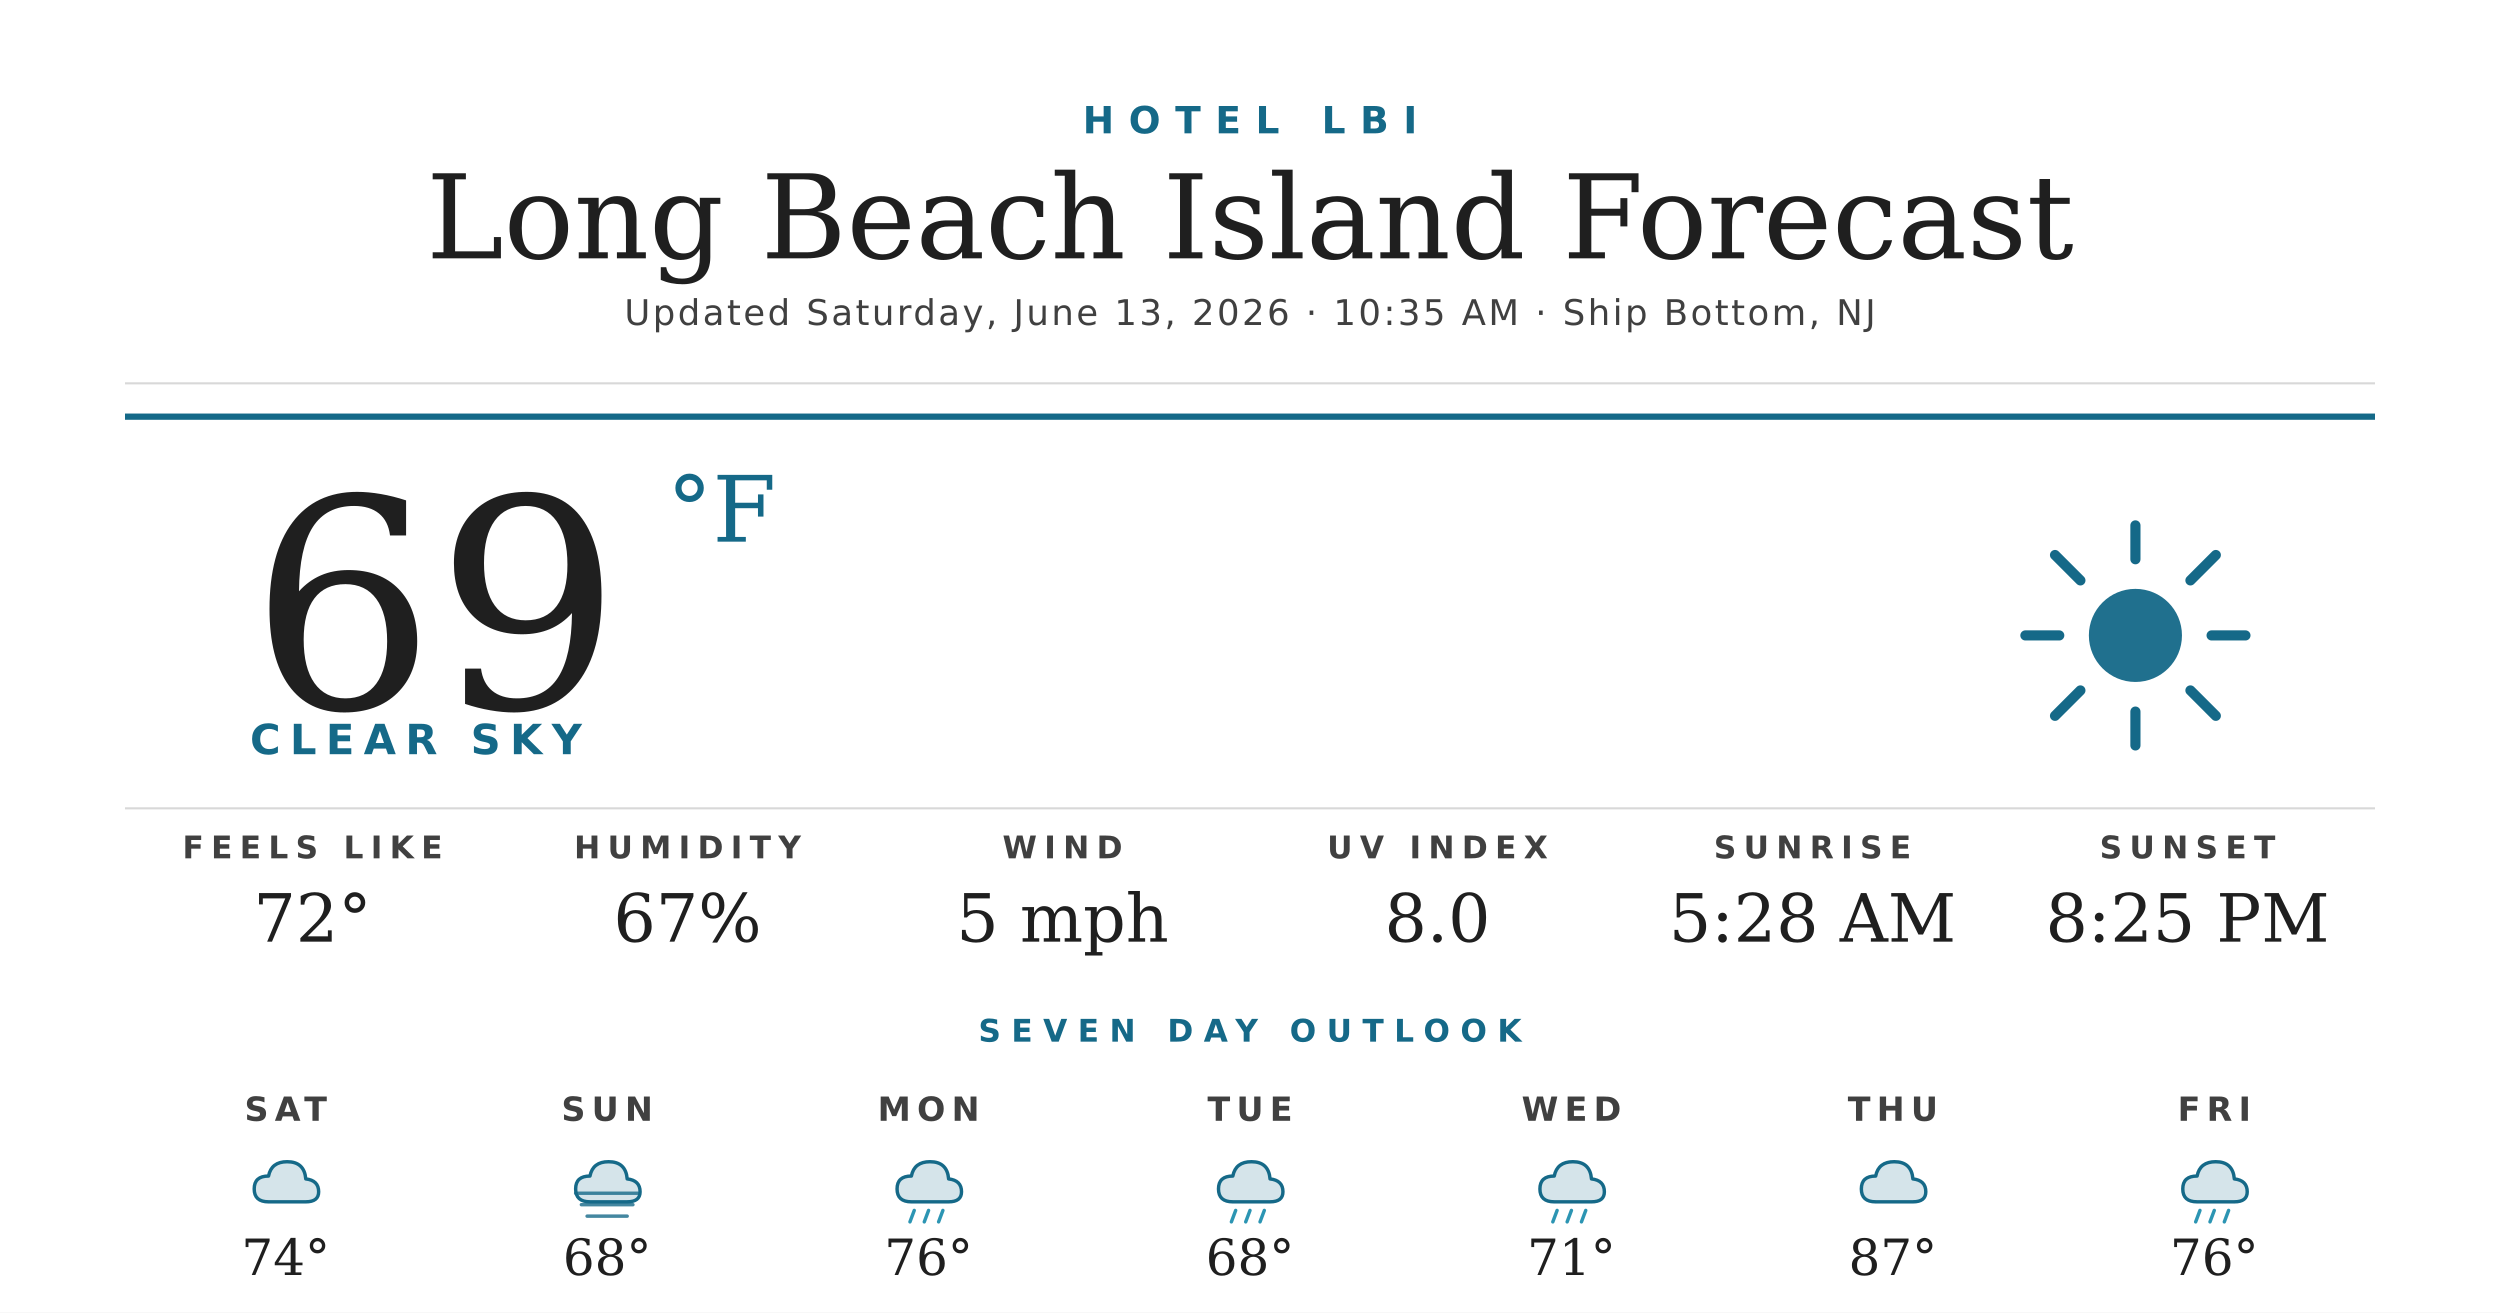
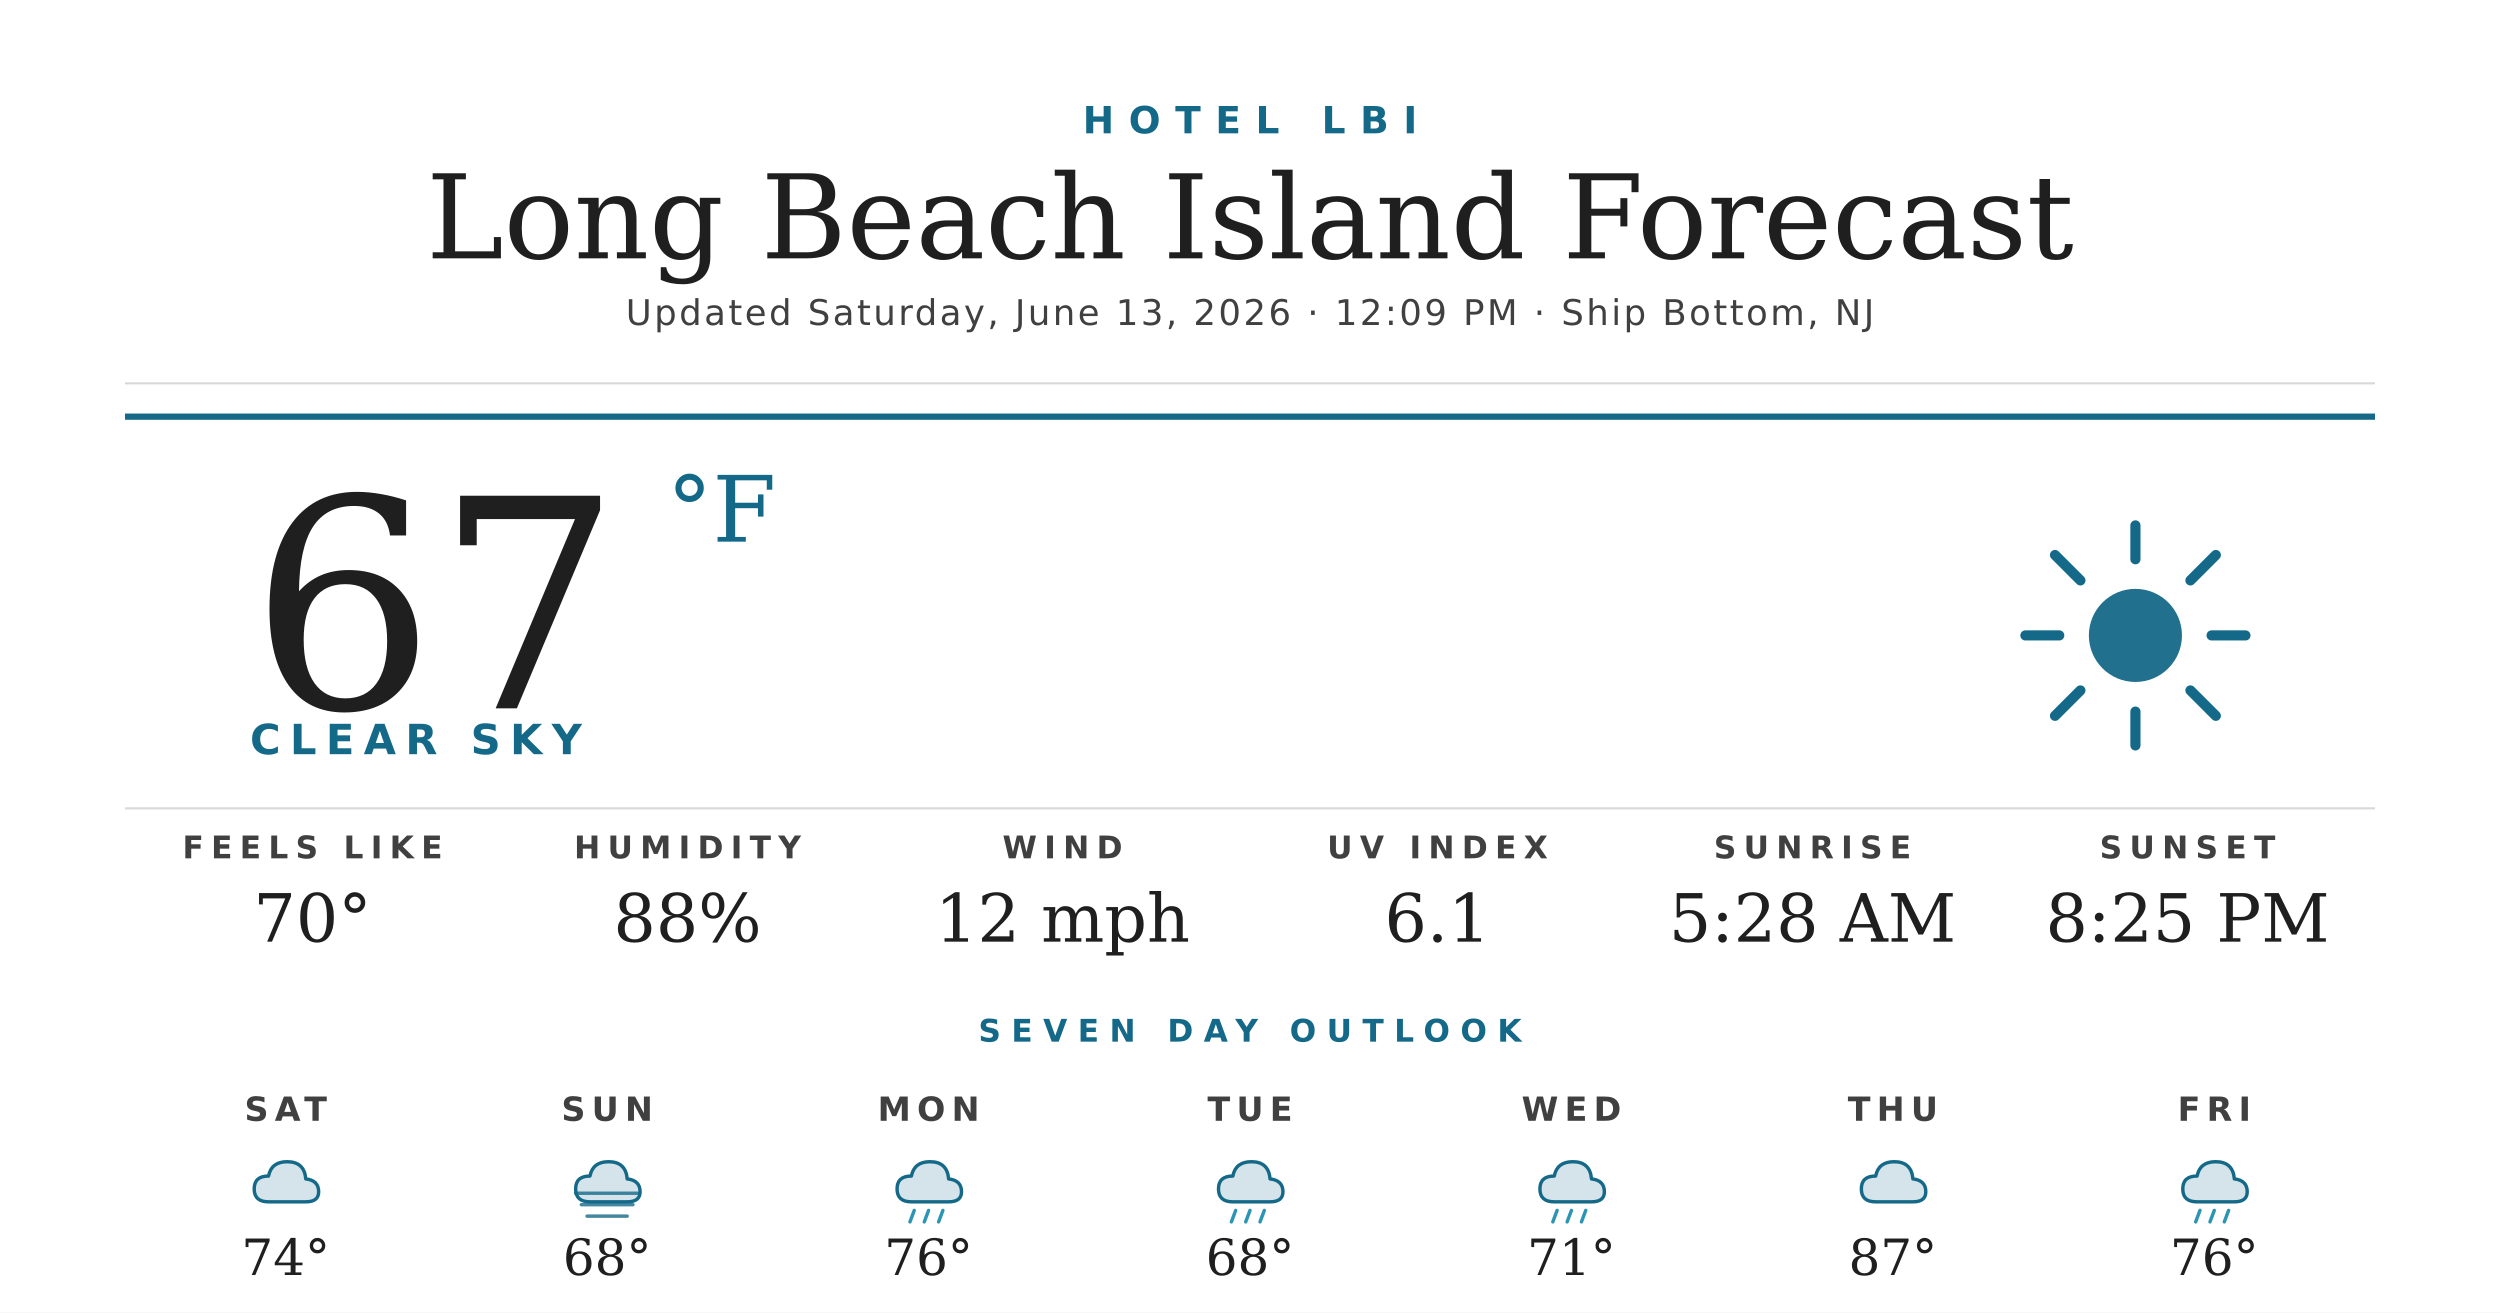
<svg xmlns="http://www.w3.org/2000/svg" width="1200" height="630" viewBox="0 0 1200 630">
  <rect width="1200" height="630" fill="#ffffff" />
  <text x="600" y="64" text-anchor="middle" font-family="'Montserrat Bold', 'Montserrat', 'DejaVu Sans', Helvetica, Arial, sans-serif" font-size="18" font-weight="700" fill="#156988" letter-spacing="7">HOTEL LBI</text>
  <text x="600" y="124" text-anchor="middle" font-family="'Prata', 'DejaVu Serif', Georgia, serif" font-size="56" fill="#1f1f1f">Long Beach Island Forecast</text>
-   <text x="600" y="156" text-anchor="middle" font-family="'Montserrat', 'DejaVu Sans', Helvetica, Arial, sans-serif" font-size="17" font-weight="500" fill="#404040" letter-spacing="1.2">Updated Saturday, June 13, 2026 · 10:35 AM · Ship Bottom, NJ</text>
+   <text x="600" y="156" text-anchor="middle" font-family="'Montserrat', 'DejaVu Sans', Helvetica, Arial, sans-serif" font-size="17" font-weight="500" fill="#404040" letter-spacing="1.2">Updated Saturday, June 13, 2026 · 12:09 PM · Ship Bottom, NJ</text>
  <line x1="60" y1="184" x2="1140" y2="184" stroke="#d8d8d8" stroke-width="1" />
  <line x1="60" y1="200" x2="1140" y2="200" stroke="#156988" stroke-width="3" />
-   <text x="120" y="340" font-family="'Prata', 'DejaVu Serif', Georgia, serif" font-size="140" fill="#1f1f1f">69</text>
+   <text x="120" y="340" font-family="'Prata', 'DejaVu Serif', Georgia, serif" font-size="140" fill="#1f1f1f">67</text>
  <text x="320" y="260" font-family="'Prata', 'DejaVu Serif', Georgia, serif" font-size="44" fill="#156988">°F</text>
  <text x="120" y="362" font-family="'Montserrat Bold', 'Montserrat', 'DejaVu Sans', Helvetica, Arial, sans-serif" font-size="20" font-weight="700" fill="#156988" letter-spacing="4.5">CLEAR SKY</text>
  <g transform="translate(960,240) scale(2.03125)">
    <circle cx="32" cy="32" r="11" fill="#156988" opacity="0.95" />
    <g stroke="#156988" stroke-width="2.4" stroke-linecap="round">
      <line x1="32" y1="6" x2="32" y2="14" />
      <line x1="32" y1="50" x2="32" y2="58" />
      <line x1="6" y1="32" x2="14" y2="32" />
      <line x1="50" y1="32" x2="58" y2="32" />
      <line x1="13" y1="13" x2="19" y2="19" />
      <line x1="45" y1="45" x2="51" y2="51" />
      <line x1="13" y1="51" x2="19" y2="45" />
      <line x1="45" y1="19" x2="51" y2="13" />
    </g>
  </g>
  <line x1="60" y1="388" x2="1140" y2="388" stroke="#d8d8d8" stroke-width="1" />
  <text x="150" y="412" text-anchor="middle" font-family="'Montserrat Bold', 'Montserrat', 'DejaVu Sans', Helvetica, Arial, sans-serif" font-size="15" font-weight="700" fill="#404040" letter-spacing="3.5">FEELS LIKE</text>
-   <text x="150" y="452" text-anchor="middle" font-family="'Prata', 'DejaVu Serif', Georgia, serif" font-size="32" fill="#1f1f1f">72°</text>
+   <text x="150" y="452" text-anchor="middle" font-family="'Prata', 'DejaVu Serif', Georgia, serif" font-size="32" fill="#1f1f1f">70°</text>
  <text x="330" y="412" text-anchor="middle" font-family="'Montserrat Bold', 'Montserrat', 'DejaVu Sans', Helvetica, Arial, sans-serif" font-size="15" font-weight="700" fill="#404040" letter-spacing="3.5">HUMIDITY</text>
-   <text x="330" y="452" text-anchor="middle" font-family="'Prata', 'DejaVu Serif', Georgia, serif" font-size="32" fill="#1f1f1f">67%</text>
+   <text x="330" y="452" text-anchor="middle" font-family="'Prata', 'DejaVu Serif', Georgia, serif" font-size="32" fill="#1f1f1f">88%</text>
  <text x="510" y="412" text-anchor="middle" font-family="'Montserrat Bold', 'Montserrat', 'DejaVu Sans', Helvetica, Arial, sans-serif" font-size="15" font-weight="700" fill="#404040" letter-spacing="3.5">WIND</text>
-   <text x="510" y="452" text-anchor="middle" font-family="'Prata', 'DejaVu Serif', Georgia, serif" font-size="32" fill="#1f1f1f">5 mph</text>
+   <text x="510" y="452" text-anchor="middle" font-family="'Prata', 'DejaVu Serif', Georgia, serif" font-size="32" fill="#1f1f1f">12 mph</text>
  <text x="690" y="412" text-anchor="middle" font-family="'Montserrat Bold', 'Montserrat', 'DejaVu Sans', Helvetica, Arial, sans-serif" font-size="15" font-weight="700" fill="#404040" letter-spacing="3.5">UV INDEX</text>
-   <text x="690" y="452" text-anchor="middle" font-family="'Prata', 'DejaVu Serif', Georgia, serif" font-size="32" fill="#1f1f1f">8.0</text>
+   <text x="690" y="452" text-anchor="middle" font-family="'Prata', 'DejaVu Serif', Georgia, serif" font-size="32" fill="#1f1f1f">6.1</text>
  <text x="870" y="412" text-anchor="middle" font-family="'Montserrat Bold', 'Montserrat', 'DejaVu Sans', Helvetica, Arial, sans-serif" font-size="15" font-weight="700" fill="#404040" letter-spacing="3.5">SUNRISE</text>
  <text x="870" y="452" text-anchor="middle" font-family="'Prata', 'DejaVu Serif', Georgia, serif" font-size="32" fill="#1f1f1f">5:28 AM</text>
  <text x="1050" y="412" text-anchor="middle" font-family="'Montserrat Bold', 'Montserrat', 'DejaVu Sans', Helvetica, Arial, sans-serif" font-size="15" font-weight="700" fill="#404040" letter-spacing="3.5">SUNSET</text>
  <text x="1050" y="452" text-anchor="middle" font-family="'Prata', 'DejaVu Serif', Georgia, serif" font-size="32" fill="#1f1f1f">8:25 PM</text>
  <text x="600" y="500" text-anchor="middle" font-family="'Montserrat Bold', 'Montserrat', 'DejaVu Sans', Helvetica, Arial, sans-serif" font-size="15" font-weight="700" fill="#156988" letter-spacing="5">SEVEN DAY OUTLOOK</text>
  <text x="137.143" y="538" text-anchor="middle" font-family="'Montserrat Bold', 'Montserrat', 'DejaVu Sans', Helvetica, Arial, sans-serif" font-size="16" font-weight="700" fill="#404040" letter-spacing="3">SAT</text>
  <g transform="translate(115.1429,548) scale(0.6875)">
    <path d="M20 42 Q10 42 10 33 Q10 24 20 24 Q22 14 33 14 Q45 14 46 26 Q55 27 55 35 Q55 42 46 42 Z" fill="#156988" opacity="0.18" />
    <path d="M20 42 Q10 42 10 33 Q10 24 20 24 Q22 14 33 14 Q45 14 46 26 Q55 27 55 35 Q55 42 46 42 Z" fill="none" stroke="#156988" stroke-width="2.4" stroke-linejoin="round" />
  </g>
  <text x="137.143" y="612" text-anchor="middle" font-family="'Prata', 'DejaVu Serif', Georgia, serif" font-size="24" fill="#1f1f1f">74°</text>
  <text x="291.429" y="538" text-anchor="middle" font-family="'Montserrat Bold', 'Montserrat', 'DejaVu Sans', Helvetica, Arial, sans-serif" font-size="16" font-weight="700" fill="#404040" letter-spacing="3">SUN</text>
  <g transform="translate(269.4286,548) scale(0.6875)">
    <path d="M20 42 Q10 42 10 33 Q10 24 20 24 Q22 14 33 14 Q45 14 46 26 Q55 27 55 35 Q55 42 46 42 Z" fill="#156988" opacity="0.18" />
    <path d="M20 42 Q10 42 10 33 Q10 24 20 24 Q22 14 33 14 Q45 14 46 26 Q55 27 55 35 Q55 42 46 42 Z" fill="none" stroke="#156988" stroke-width="2.4" stroke-linejoin="round" />
    <g stroke="#156988" stroke-width="2.4" stroke-linecap="round" opacity="0.8">
      <line x1="10" y1="36" x2="54" y2="36" />
      <line x1="14" y1="44" x2="50" y2="44" />
      <line x1="18" y1="52" x2="46" y2="52" />
    </g>
  </g>
  <text x="291.429" y="612" text-anchor="middle" font-family="'Prata', 'DejaVu Serif', Georgia, serif" font-size="24" fill="#1f1f1f">68°</text>
  <text x="445.714" y="538" text-anchor="middle" font-family="'Montserrat Bold', 'Montserrat', 'DejaVu Sans', Helvetica, Arial, sans-serif" font-size="16" font-weight="700" fill="#404040" letter-spacing="3">MON</text>
  <g transform="translate(423.7143,548) scale(0.6875)">
    <path d="M20 42 Q10 42 10 33 Q10 24 20 24 Q22 14 33 14 Q45 14 46 26 Q55 27 55 35 Q55 42 46 42 Z" fill="#156988" opacity="0.18" />
    <path d="M20 42 Q10 42 10 33 Q10 24 20 24 Q22 14 33 14 Q45 14 46 26 Q55 27 55 35 Q55 42 46 42 Z" fill="none" stroke="#156988" stroke-width="2.4" stroke-linejoin="round" />
    <g stroke="#2C95B3" stroke-width="2.4" stroke-linecap="round">
      <line x1="22" y1="48" x2="19" y2="56" />
      <line x1="32" y1="48" x2="29" y2="56" />
      <line x1="42" y1="48" x2="39" y2="56" />
    </g>
  </g>
  <text x="445.714" y="612" text-anchor="middle" font-family="'Prata', 'DejaVu Serif', Georgia, serif" font-size="24" fill="#1f1f1f">76°</text>
  <text x="600" y="538" text-anchor="middle" font-family="'Montserrat Bold', 'Montserrat', 'DejaVu Sans', Helvetica, Arial, sans-serif" font-size="16" font-weight="700" fill="#404040" letter-spacing="3">TUE</text>
  <g transform="translate(578,548) scale(0.6875)">
    <path d="M20 42 Q10 42 10 33 Q10 24 20 24 Q22 14 33 14 Q45 14 46 26 Q55 27 55 35 Q55 42 46 42 Z" fill="#156988" opacity="0.18" />
    <path d="M20 42 Q10 42 10 33 Q10 24 20 24 Q22 14 33 14 Q45 14 46 26 Q55 27 55 35 Q55 42 46 42 Z" fill="none" stroke="#156988" stroke-width="2.4" stroke-linejoin="round" />
    <g stroke="#2C95B3" stroke-width="2.4" stroke-linecap="round">
      <line x1="22" y1="48" x2="19" y2="56" />
      <line x1="32" y1="48" x2="29" y2="56" />
      <line x1="42" y1="48" x2="39" y2="56" />
    </g>
  </g>
  <text x="600" y="612" text-anchor="middle" font-family="'Prata', 'DejaVu Serif', Georgia, serif" font-size="24" fill="#1f1f1f">68°</text>
  <text x="754.286" y="538" text-anchor="middle" font-family="'Montserrat Bold', 'Montserrat', 'DejaVu Sans', Helvetica, Arial, sans-serif" font-size="16" font-weight="700" fill="#404040" letter-spacing="3">WED</text>
  <g transform="translate(732.2857,548) scale(0.6875)">
    <path d="M20 42 Q10 42 10 33 Q10 24 20 24 Q22 14 33 14 Q45 14 46 26 Q55 27 55 35 Q55 42 46 42 Z" fill="#156988" opacity="0.18" />
    <path d="M20 42 Q10 42 10 33 Q10 24 20 24 Q22 14 33 14 Q45 14 46 26 Q55 27 55 35 Q55 42 46 42 Z" fill="none" stroke="#156988" stroke-width="2.4" stroke-linejoin="round" />
    <g stroke="#2C95B3" stroke-width="2.4" stroke-linecap="round">
      <line x1="22" y1="48" x2="19" y2="56" />
      <line x1="32" y1="48" x2="29" y2="56" />
      <line x1="42" y1="48" x2="39" y2="56" />
    </g>
  </g>
  <text x="754.286" y="612" text-anchor="middle" font-family="'Prata', 'DejaVu Serif', Georgia, serif" font-size="24" fill="#1f1f1f">71°</text>
  <text x="908.571" y="538" text-anchor="middle" font-family="'Montserrat Bold', 'Montserrat', 'DejaVu Sans', Helvetica, Arial, sans-serif" font-size="16" font-weight="700" fill="#404040" letter-spacing="3">THU</text>
  <g transform="translate(886.5714,548) scale(0.6875)">
    <path d="M20 42 Q10 42 10 33 Q10 24 20 24 Q22 14 33 14 Q45 14 46 26 Q55 27 55 35 Q55 42 46 42 Z" fill="#156988" opacity="0.18" />
    <path d="M20 42 Q10 42 10 33 Q10 24 20 24 Q22 14 33 14 Q45 14 46 26 Q55 27 55 35 Q55 42 46 42 Z" fill="none" stroke="#156988" stroke-width="2.4" stroke-linejoin="round" />
  </g>
  <text x="908.571" y="612" text-anchor="middle" font-family="'Prata', 'DejaVu Serif', Georgia, serif" font-size="24" fill="#1f1f1f">87°</text>
  <text x="1062.857" y="538" text-anchor="middle" font-family="'Montserrat Bold', 'Montserrat', 'DejaVu Sans', Helvetica, Arial, sans-serif" font-size="16" font-weight="700" fill="#404040" letter-spacing="3">FRI</text>
  <g transform="translate(1040.857,548) scale(0.6875)">
    <path d="M20 42 Q10 42 10 33 Q10 24 20 24 Q22 14 33 14 Q45 14 46 26 Q55 27 55 35 Q55 42 46 42 Z" fill="#156988" opacity="0.18" />
    <path d="M20 42 Q10 42 10 33 Q10 24 20 24 Q22 14 33 14 Q45 14 46 26 Q55 27 55 35 Q55 42 46 42 Z" fill="none" stroke="#156988" stroke-width="2.4" stroke-linejoin="round" />
    <g stroke="#2C95B3" stroke-width="2.4" stroke-linecap="round">
      <line x1="22" y1="48" x2="19" y2="56" />
      <line x1="32" y1="48" x2="29" y2="56" />
      <line x1="42" y1="48" x2="39" y2="56" />
    </g>
  </g>
  <text x="1062.857" y="612" text-anchor="middle" font-family="'Prata', 'DejaVu Serif', Georgia, serif" font-size="24" fill="#1f1f1f">76°</text>
</svg>
